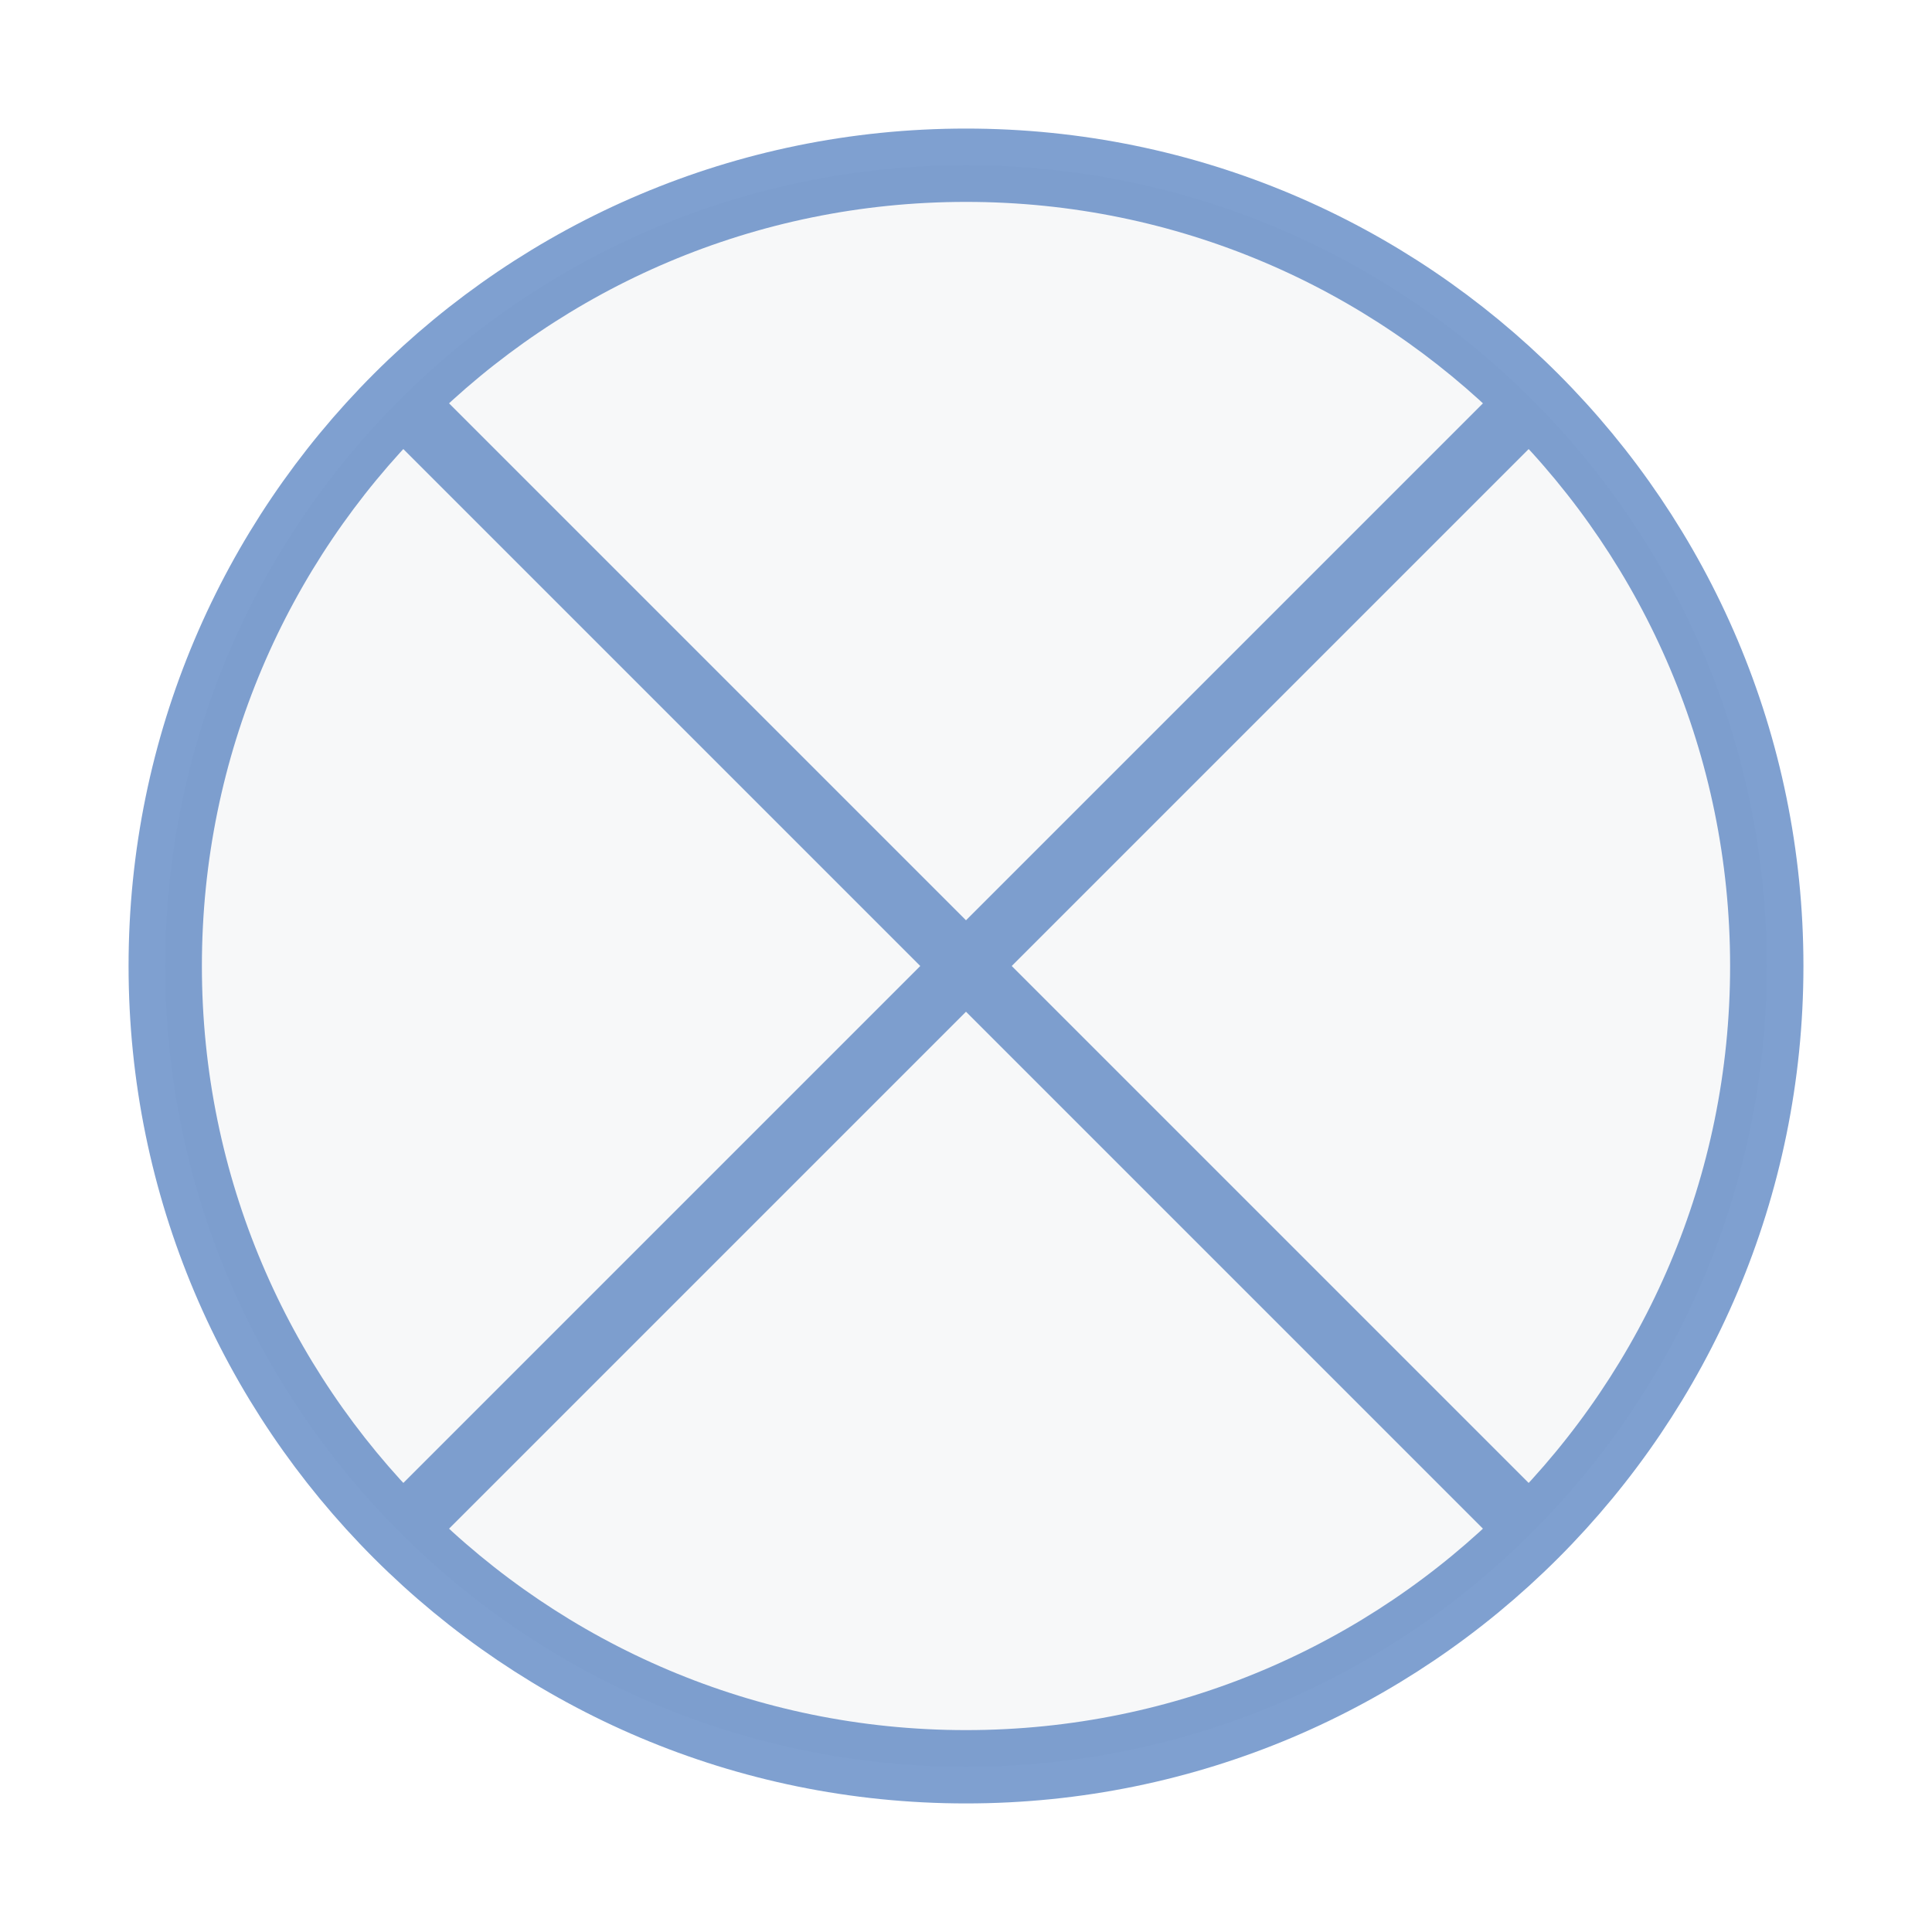
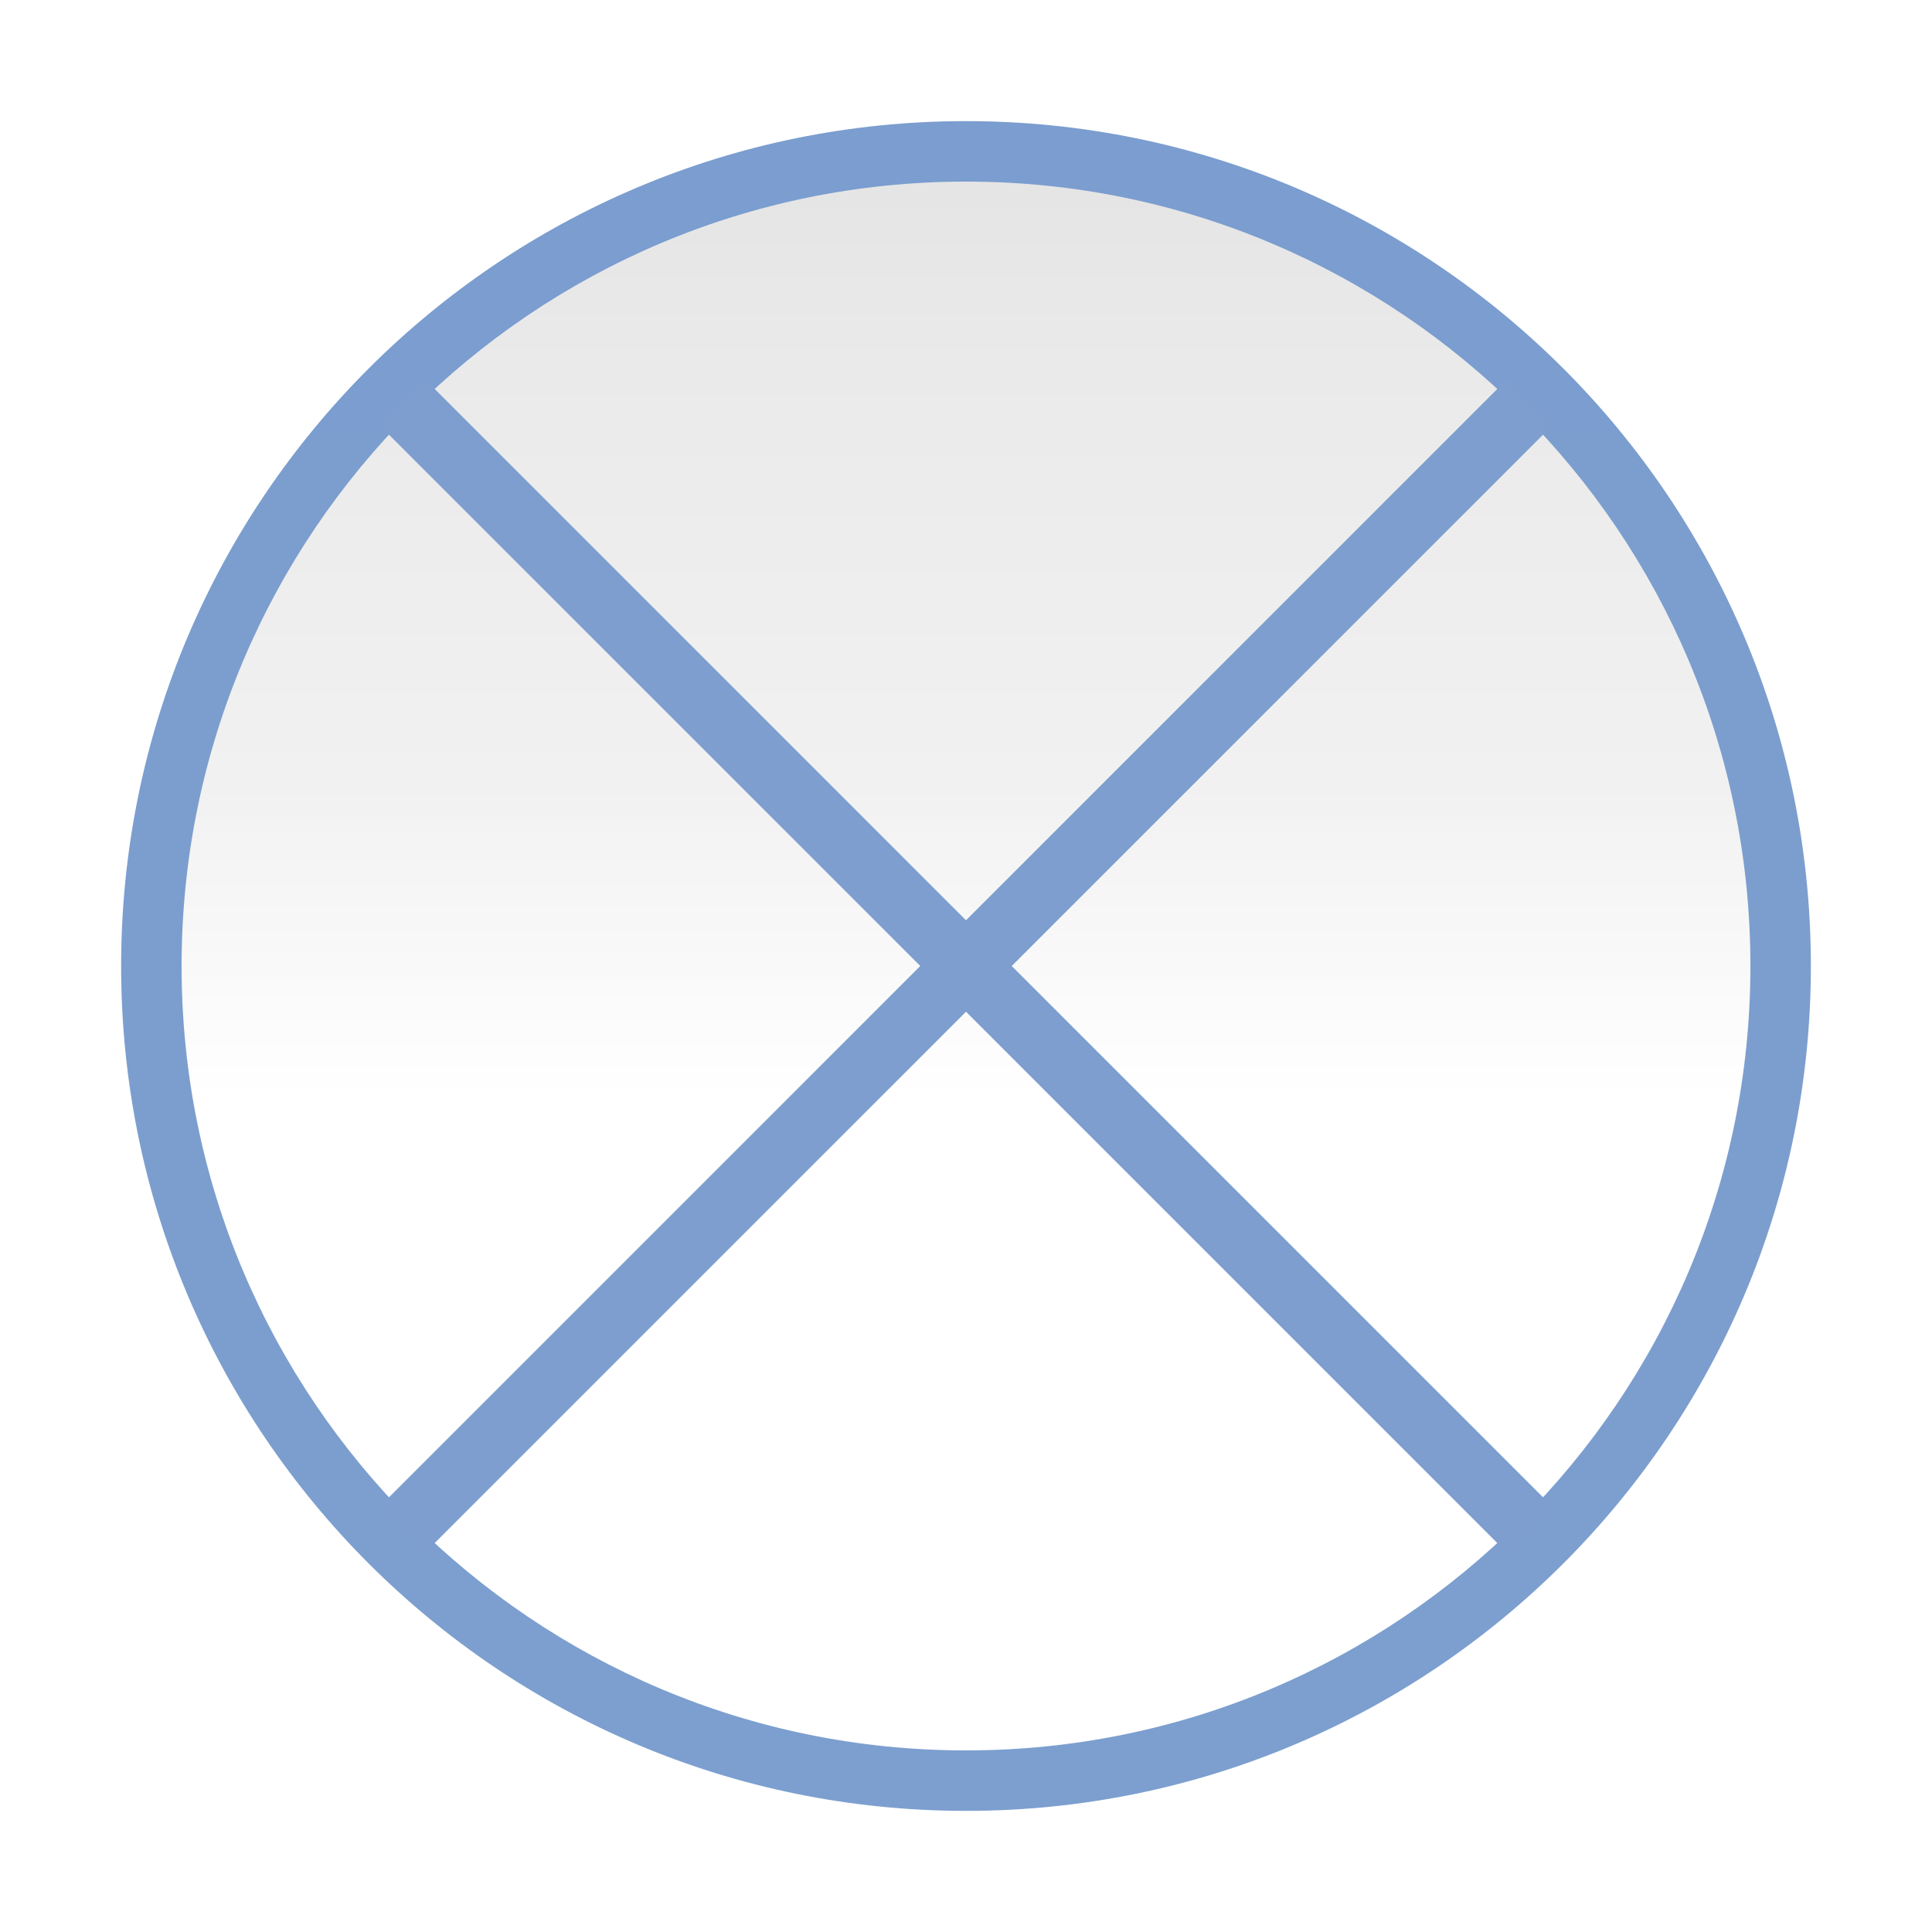
<svg xmlns="http://www.w3.org/2000/svg" xmlns:xlink="http://www.w3.org/1999/xlink" version="1.1" id="svg2" width="128" height="128" viewBox="0 0 128 128">
  <defs id="defs6">
    <linearGradient id="linearGradient825">
      <stop style="stop-color:#f9f9fa;stop-opacity:1;" offset="0" id="stop821" />
      <stop style="stop-color:#f9f9fa;stop-opacity:0;" offset="1" id="stop823" />
    </linearGradient>
    <linearGradient xlink:href="#linearGradient825" id="linearGradient1536" x1="70.052" y1="-18.468" x2="62.03" y2="84.413" gradientUnits="userSpaceOnUse" />
+     <linearGradient id="linearGradient7422">
+       <stop style="stop-color:#7c9fcf;stop-opacity:1" offset="0" id="stop7424" />
+       <stop id="stop5348" offset="0.5" style="stop-color:#7c9ece;stop-opacity:1" />
+       <stop id="stop7426" offset="1" style="stop-color:#7b9dcf;stop-opacity:1" />
+     </linearGradient>
+     <linearGradient id="linearGradient3369">
+       <stop id="stop3372" offset="0" style="stop-color:#ffffff;stop-opacity:1;" />
+       <stop style="stop-color:#ffffff;stop-opacity:1;" offset="0.426" id="stop3374" />
+       <stop style="stop-color:#f1f1f1;stop-opacity:1;" offset="0.589" id="stop3376" />
+       <stop id="stop3378" offset="0.802" style="stop-color:#eaeaea;stop-opacity:1;" />
+       <stop id="stop3384" offset="1" style="stop-color:#dfdfdf;stop-opacity:1;" />
+     </linearGradient>
+     <linearGradient xlink:href="#linearGradient3369" id="linearGradient1454" x1="60" y1="128" x2="60" y2="-1.321" gradientUnits="userSpaceOnUse" />
+     <linearGradient xlink:href="#linearGradient7422" id="linearGradient1458" gradientUnits="userSpaceOnUse" x1="60" y1="128" x2="60" y2="-1.321" />
+     <linearGradient xlink:href="#linearGradient7422" id="linearGradient1462" gradientUnits="userSpaceOnUse" x1="60" y1="128" x2="60" y2="-1.321" gradientTransform="matrix(1.077074,0,0,1.077074,-4.932706,-4.932706)" />
  </defs>
-   <circle style="opacity:1;fill:#f7f8f9;fill-opacity:0.996;stroke:#507dbe;stroke-width:4.858;stroke-linecap:round;stroke-linejoin:bevel;stroke-miterlimit:4;stroke-dasharray:none;stroke-dashoffset:0;stroke-opacity:0.73" id="path1515" cx="64" cy="64" r="53.053" />
+   <circle r="55.975" cy="64" cx="64" id="circle1460" style="opacity:1;fill:url(#linearGradient1462);fill-opacity:1;stroke:none;stroke-width:5.125;stroke-linecap:round;stroke-linejoin:bevel;stroke-miterlimit:4;stroke-dasharray:none;stroke-dashoffset:0;stroke-opacity:0.73" />
+   <circle style="opacity:1;fill:url(#linearGradient1454);fill-opacity:1;stroke:none;stroke-width:4.759;stroke-linecap:round;stroke-linejoin:bevel;stroke-miterlimit:4;stroke-dasharray:none;stroke-dashoffset:0;stroke-opacity:0.73" id="path1515" cx="64" cy="64" r="51.969" />
  <path id="circle1528" style="opacity:1;fill:url(#linearGradient1536);fill-opacity:1;stroke:none;stroke-width:3.857;stroke-linecap:round;stroke-linejoin:bevel;stroke-miterlimit:4;stroke-dasharray:none;stroke-dashoffset:0;stroke-opacity:0.73" r="42.122" cy="64" cx="64" />
  <path style="opacity:1;fill:#7d9ece;fill-opacity:1;stroke:none;stroke-width:4.583;stroke-linecap:square;stroke-linejoin:bevel;stroke-miterlimit:4;stroke-dasharray:none;stroke-dashoffset:0;stroke-opacity:1" d="M 28.066 25.037 A 53.053 53.053 0 0 0 25.049 28.078 L 60.971 64 L 25.037 99.934 A 53.053 53.053 0 0 0 28.078 102.951 L 64 67.029 L 99.934 102.963 A 53.053 53.053 0 0 0 102.951 99.922 L 67.029 64 L 102.963 28.066 A 53.053 53.053 0 0 0 99.922 25.049 L 64 60.971 L 28.066 25.037 z " id="rect831" />
+   <ellipse r="51.969" cy="64" cx="64" id="ellipse1456" style="opacity:1;fill:url(#linearGradient1458);fill-opacity:1;stroke:none;stroke-width:4.759;stroke-linecap:round;stroke-linejoin:bevel;stroke-miterlimit:4;stroke-dasharray:none;stroke-dashoffset:0;stroke-opacity:0.73" />
</svg>
